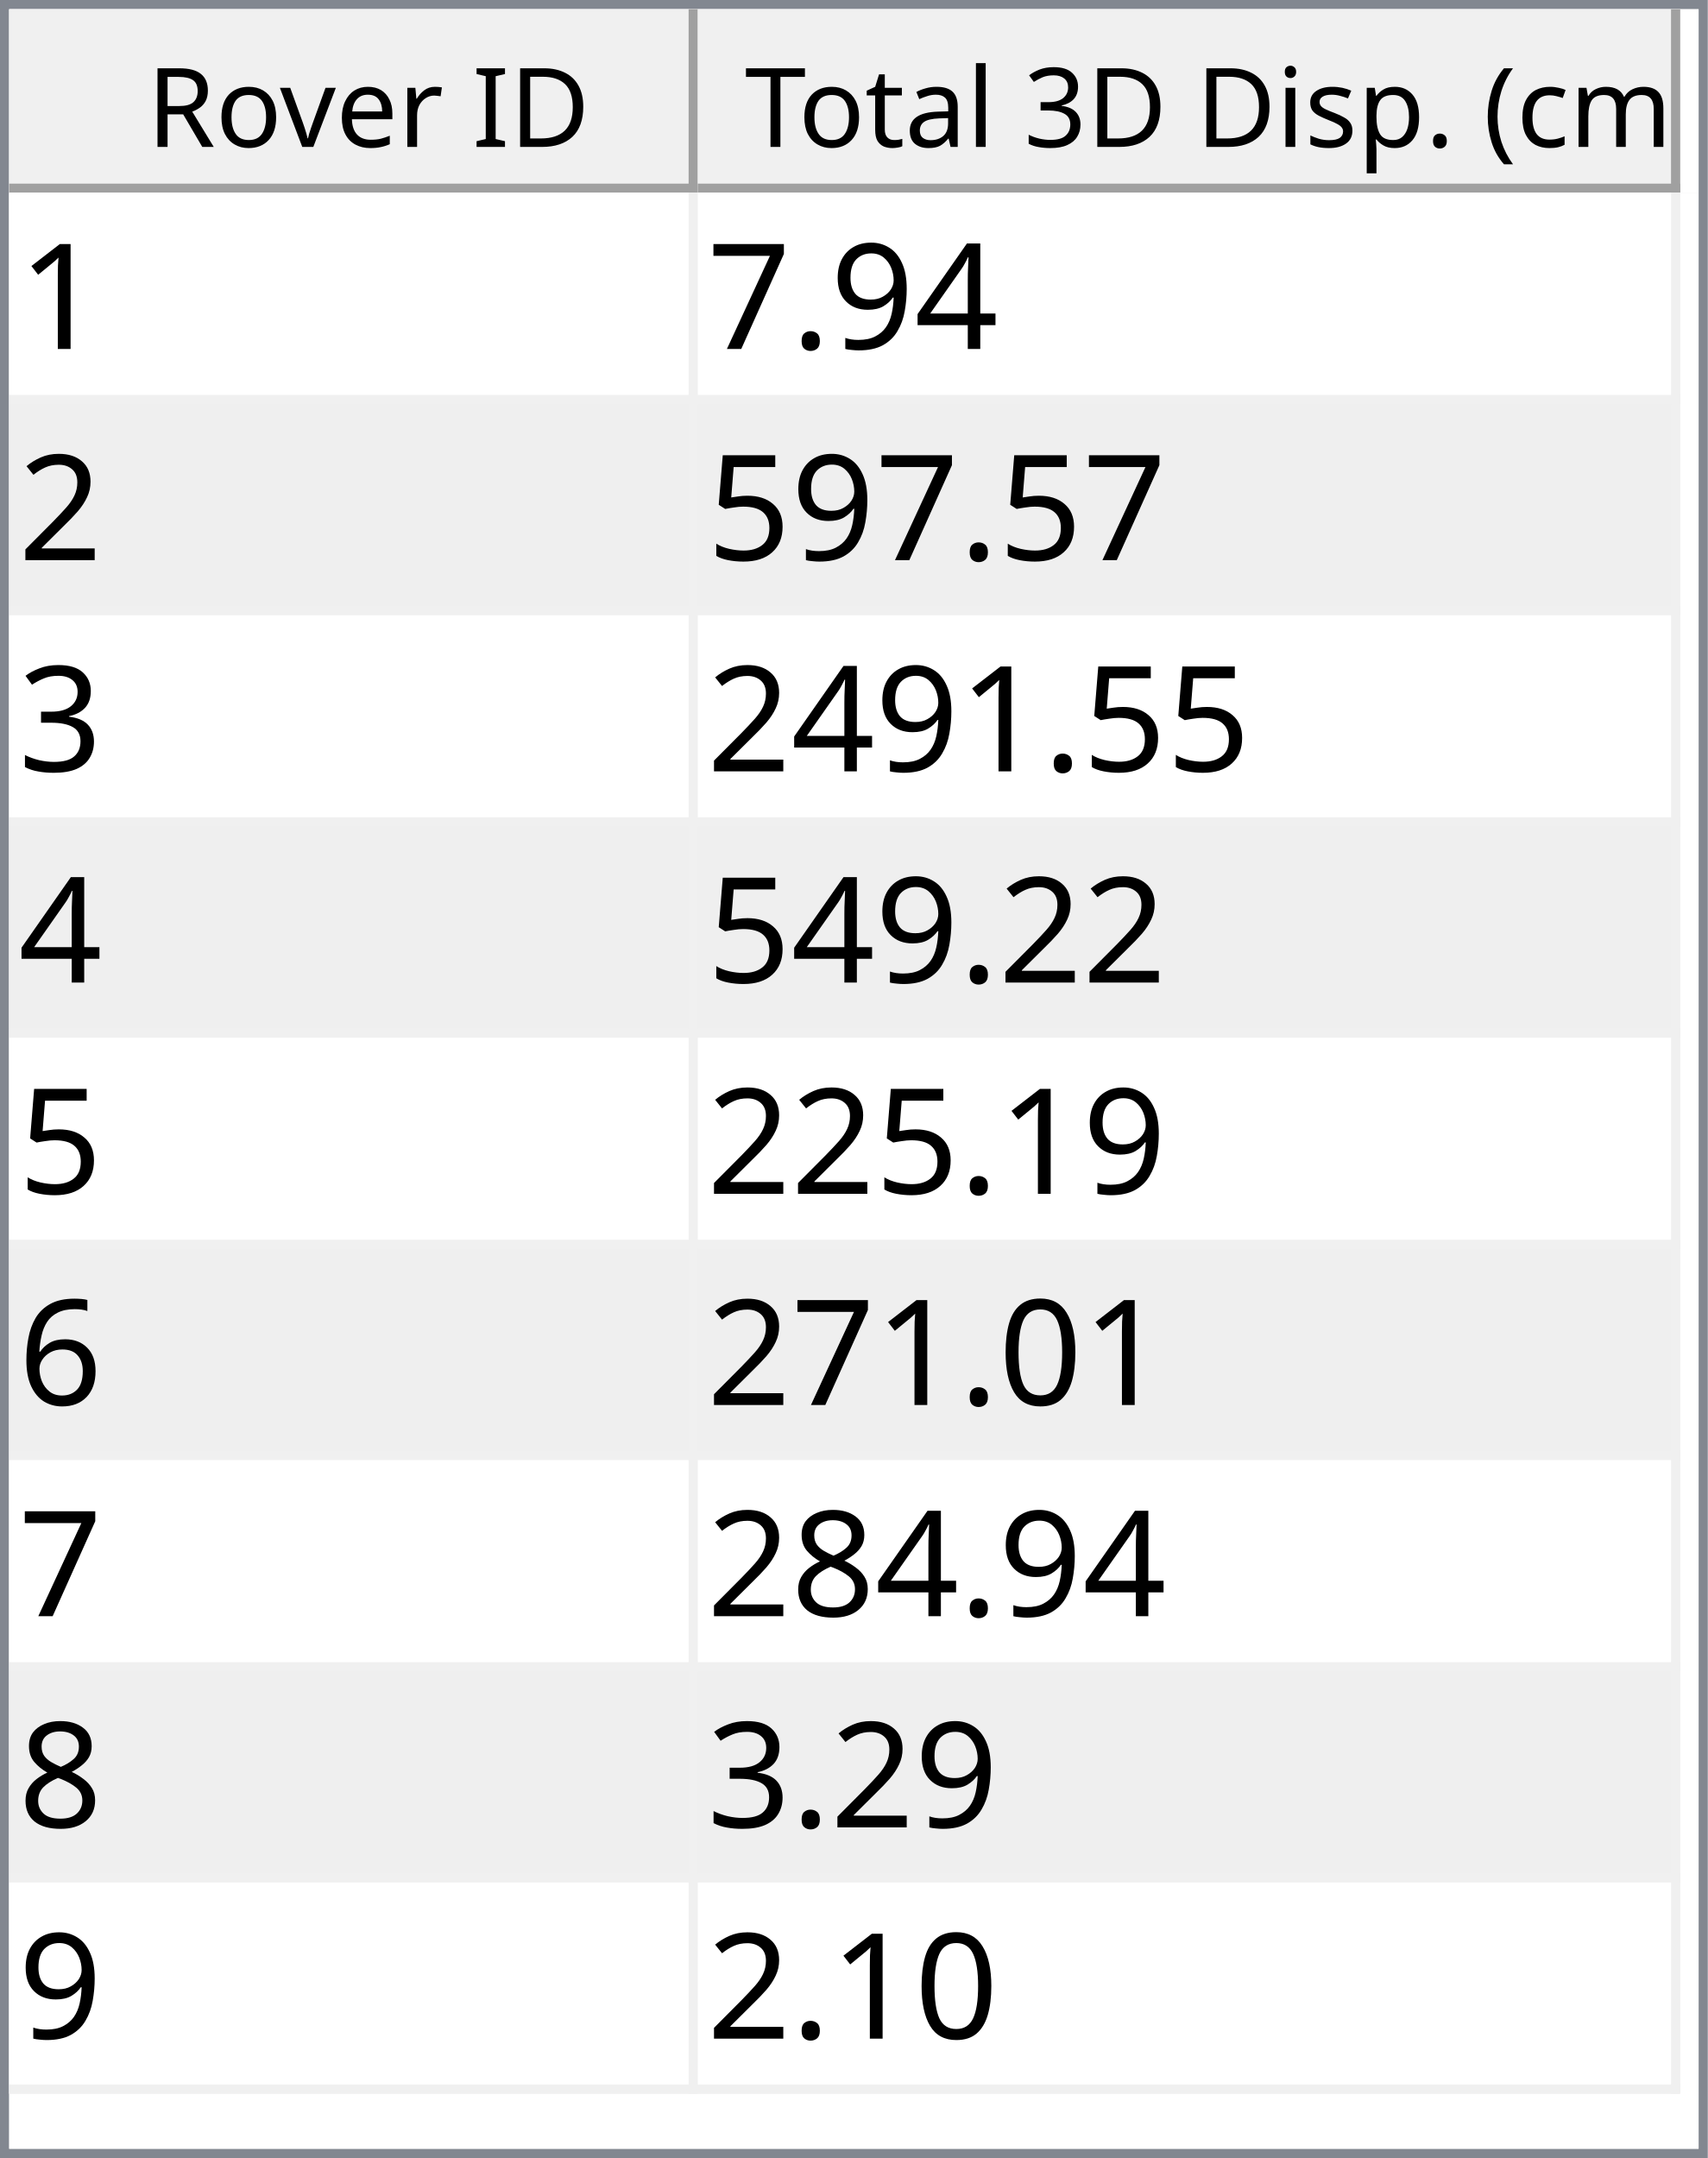
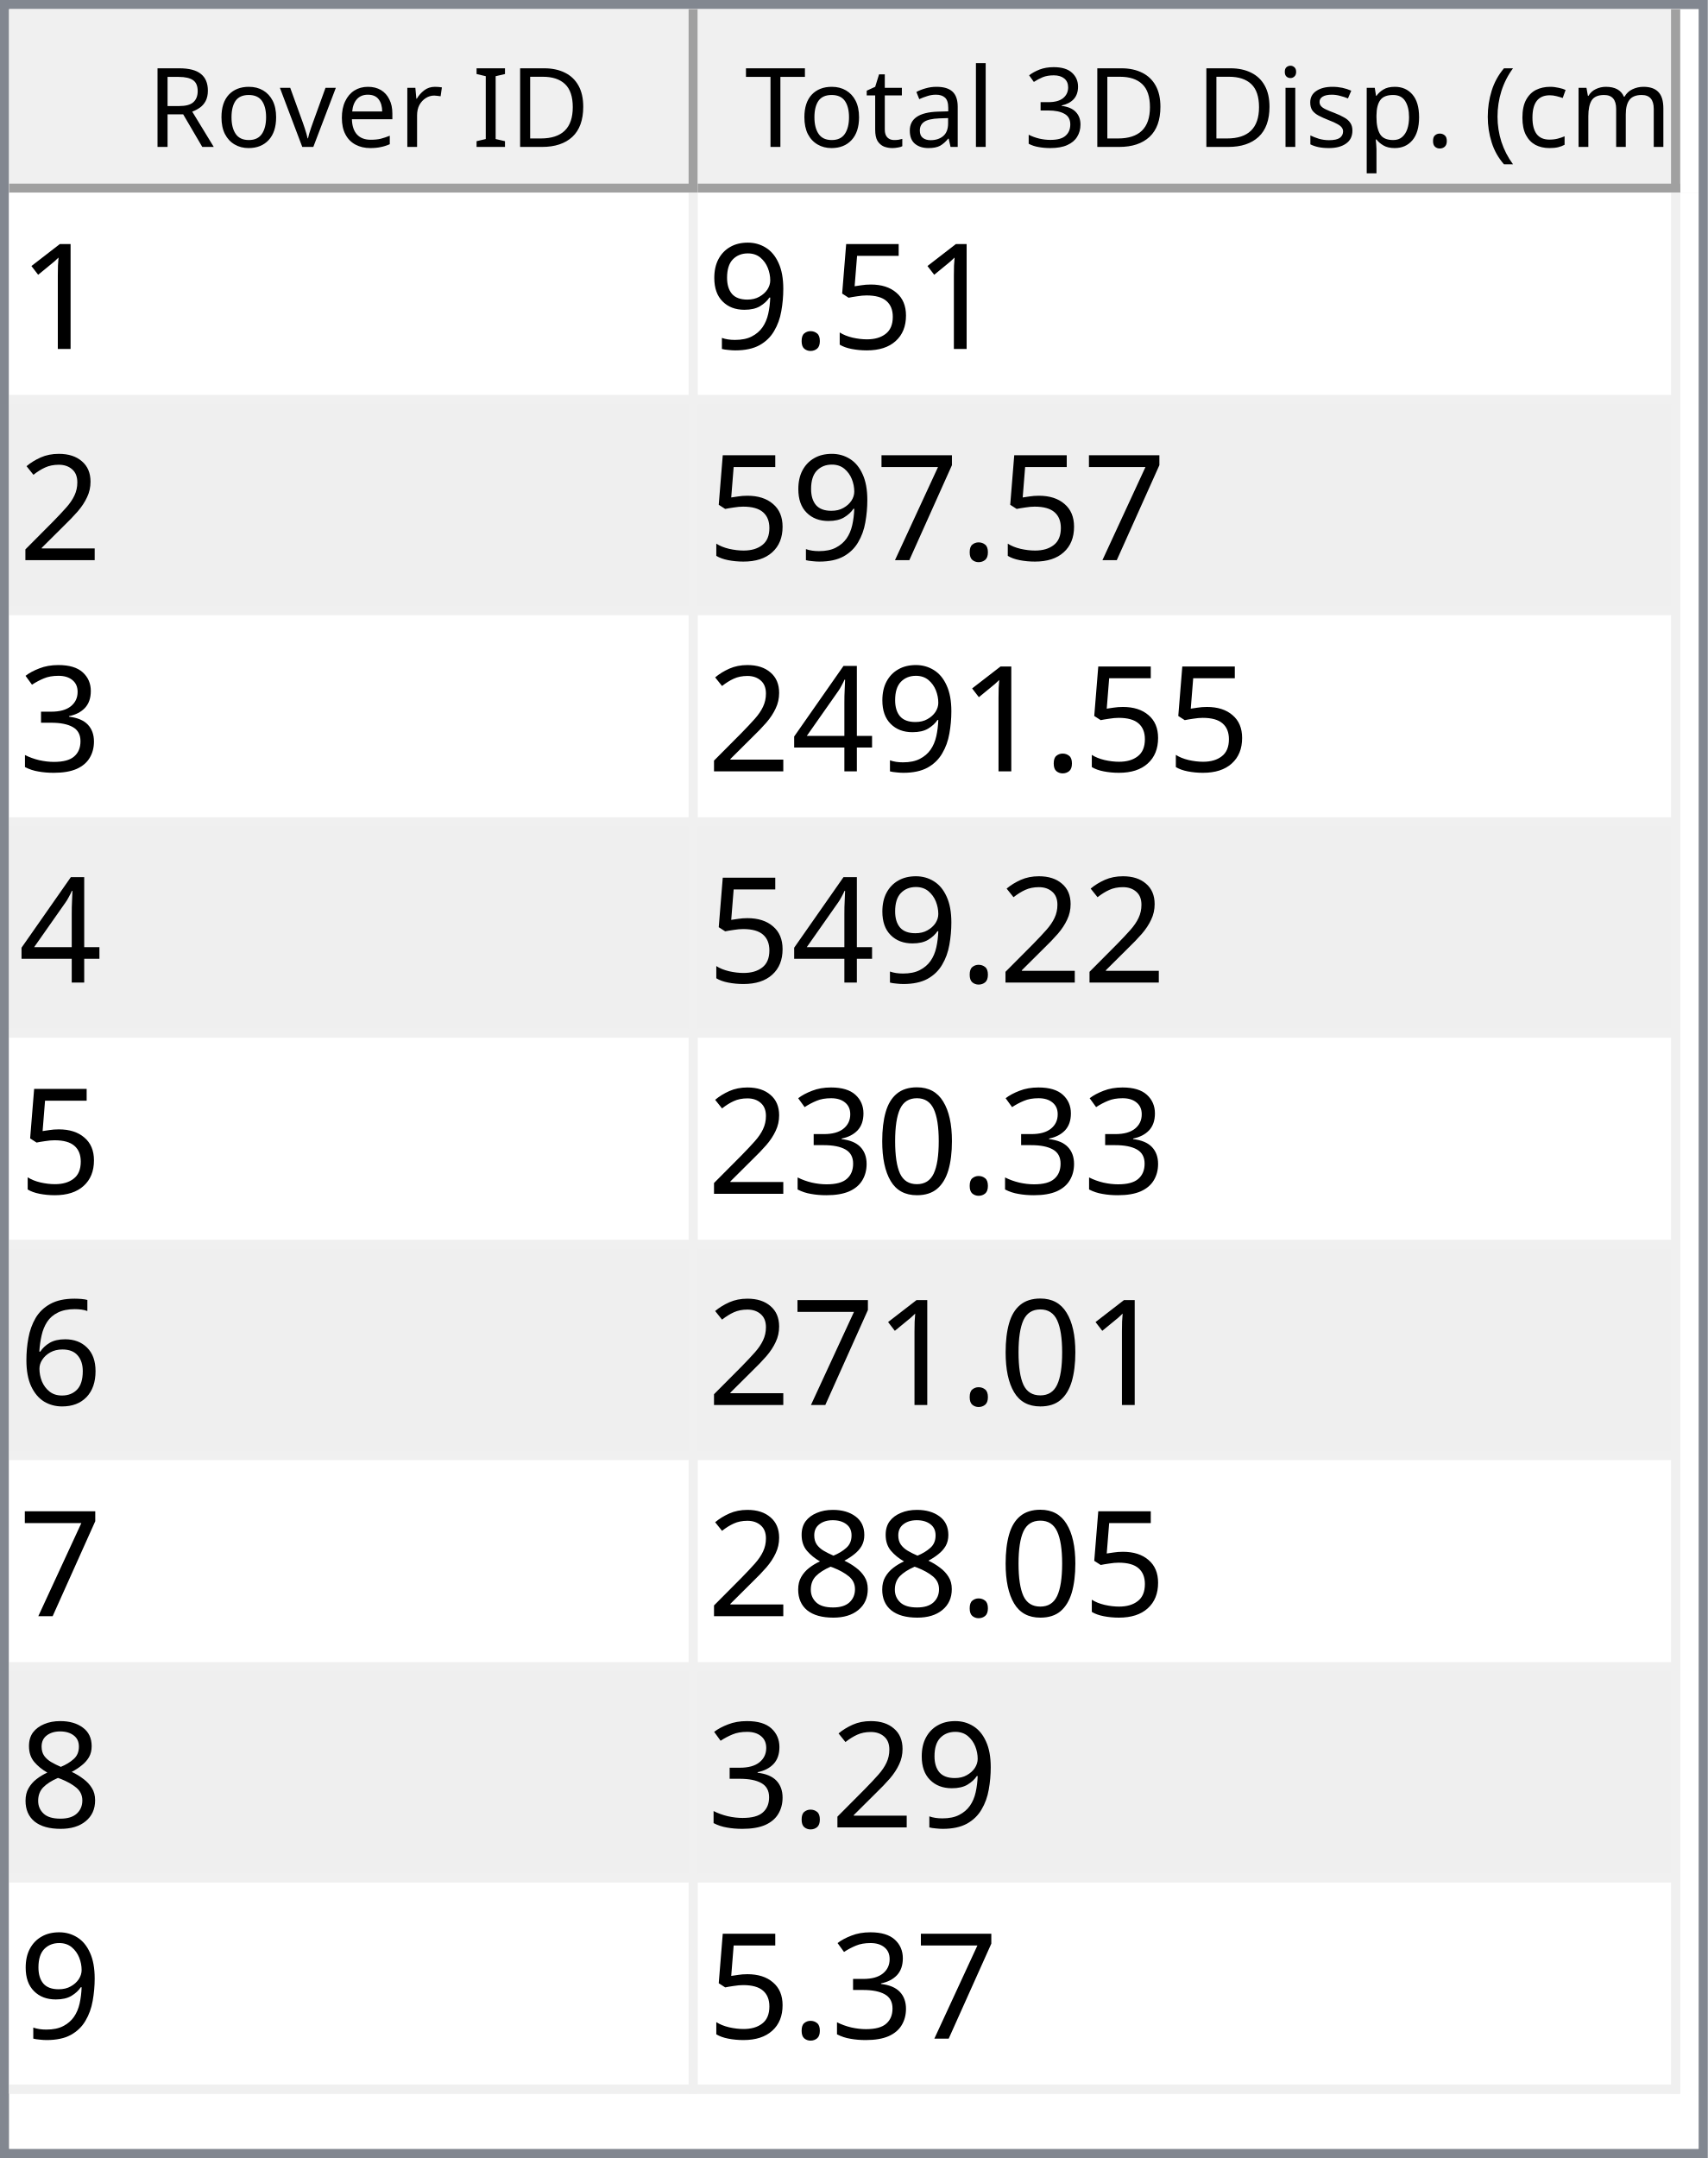
<svg xmlns="http://www.w3.org/2000/svg" style="fill-opacity:1; color-rendering:auto; color-interpolation:auto; text-rendering:auto; stroke:black; stroke-linecap:square; stroke-miterlimit:10; shape-rendering:auto; stroke-opacity:1; fill:black; stroke-dasharray:none; font-weight:normal; stroke-width:1; font-family:'Dialog'; font-style:normal; stroke-linejoin:miter; font-size:12px; stroke-dashoffset:0; image-rendering:auto;" width="186" height="235">
  <defs id="genericDefs" />
  <g>
    <defs id="defs1">
      <clipPath clipPathUnits="userSpaceOnUse" id="clipPath1">
        <path d="M0 0 L186 0 L186 235 L0 235 L0 0 Z" />
      </clipPath>
      <clipPath clipPathUnits="userSpaceOnUse" id="clipPath2">
        <path d="M0 0 L0 235 L186 235 L186 0 Z" />
      </clipPath>
      <clipPath clipPathUnits="userSpaceOnUse" id="clipPath3">
        <path d="M0 0 L0 20 L184 20 L184 0 Z" />
      </clipPath>
      <clipPath clipPathUnits="userSpaceOnUse" id="clipPath4">
        <path d="M0 0 L0 20 L75 20 L75 0 Z" />
      </clipPath>
      <clipPath clipPathUnits="userSpaceOnUse" id="clipPath5">
        <path d="M1 1 L1 19 L74 19 L74 1 Z" />
      </clipPath>
      <clipPath clipPathUnits="userSpaceOnUse" id="clipPath6">
        <path d="M0 0 L0 18 L73 18 L73 0 Z" />
      </clipPath>
      <clipPath clipPathUnits="userSpaceOnUse" id="clipPath7">
        <path d="M-0.5 -0.5 L-0.5 19.5 L74.5 19.5 L74.5 -0.5 Z" />
      </clipPath>
      <clipPath clipPathUnits="userSpaceOnUse" id="clipPath8">
        <path d="M0 0 L0 20 L107 20 L107 0 Z" />
      </clipPath>
      <clipPath clipPathUnits="userSpaceOnUse" id="clipPath9">
        <path d="M1 1 L1 19 L106 19 L106 1 Z" />
      </clipPath>
      <clipPath clipPathUnits="userSpaceOnUse" id="clipPath10">
        <path d="M0 0 L0 18 L105 18 L105 0 Z" />
      </clipPath>
      <clipPath clipPathUnits="userSpaceOnUse" id="clipPath11">
        <path d="M-0.5 -0.5 L-0.5 19.5 L106.5 19.5 L106.5 -0.5 Z" />
      </clipPath>
      <clipPath clipPathUnits="userSpaceOnUse" id="clipPath12">
        <path d="M0 0 L0 213 L184 213 L184 0 Z" />
      </clipPath>
      <clipPath clipPathUnits="userSpaceOnUse" id="clipPath13">
        <path d="M0 0 L0 207 L182 207 L182 0 Z" />
      </clipPath>
      <clipPath clipPathUnits="userSpaceOnUse" id="clipPath14">
        <path d="M-0.5 -0.5 L-0.5 206.5 L181.5 206.5 L181.5 -0.5 Z" />
      </clipPath>
      <clipPath clipPathUnits="userSpaceOnUse" id="clipPath15">
        <path d="M0 0 L0 22 L74 22 L74 0 Z" />
      </clipPath>
      <clipPath clipPathUnits="userSpaceOnUse" id="clipPath16">
        <path d="M0 0 L0 22 L106 22 L106 0 Z" />
      </clipPath>
      <font horiz-adv-x="64.551" id="font1">
        <font-face ascent="107.91" descent="25.098" units-per-em="100" style="font-style:normal; font-family:Segoe UI; font-weight:normal;" />
        <missing-glyph horiz-adv-x="64.551" d="M8.109 0 L8.109 68.266 L56.453 68.266 L56.453 0 L8.109 0 ZM15.328 7.234 L49.219 7.234 L49.219 61.031 L15.328 61.031 L15.328 7.234 Z" />
        <glyph unicode="D" horiz-adv-x="70.117" d="M9.188 0 L9.188 70.016 L28.516 70.016 Q65.531 70.016 65.531 35.891 Q65.531 19.672 55.25 9.836 Q44.969 0 27.734 0 L9.188 0 ZM17.391 62.594 L17.391 7.422 L27.828 7.422 Q41.609 7.422 49.273 14.797 Q56.938 22.172 56.938 35.688 Q56.938 62.594 28.328 62.594 L17.391 62.594 Z" />
        <glyph unicode="I" horiz-adv-x="26.611" d="M17.391 0 L9.188 0 L9.188 70.016 L17.391 70.016 L17.391 0 Z" />
        <glyph unicode=" " horiz-adv-x="27.393" d="" />
        <glyph unicode="r" horiz-adv-x="34.766" d="M34.188 41.891 Q32.078 43.5 28.125 43.5 Q23 43.5 19.555 38.672 Q16.109 33.844 16.109 25.484 L16.109 0 L8.109 0 L8.109 50 L16.109 50 L16.109 39.703 L16.312 39.703 Q18.016 44.969 21.531 47.922 Q25.047 50.875 29.391 50.875 Q32.516 50.875 34.188 50.203 L34.188 41.891 Z" />
        <glyph unicode="e" horiz-adv-x="52.295" d="M48.297 23 L12.984 23 Q13.188 14.656 17.484 10.109 Q21.781 5.562 29.297 5.562 Q37.75 5.562 44.828 11.141 L44.828 3.609 Q38.234 -1.172 27.391 -1.172 Q16.797 -1.172 10.742 5.641 Q4.688 12.453 4.688 24.812 Q4.688 36.469 11.305 43.82 Q17.922 51.172 27.734 51.172 Q37.547 51.172 42.922 44.828 Q48.297 38.484 48.297 27.203 L48.297 23 ZM40.094 29.781 Q40.047 36.719 36.75 40.578 Q33.453 44.438 27.594 44.438 Q21.922 44.438 17.969 40.383 Q14.016 36.328 13.094 29.781 L40.094 29.781 Z" />
        <glyph unicode="v" horiz-adv-x="47.9" d="M47.406 50 L27.484 0 L19.625 0 L0.688 50 L9.469 50 L22.172 13.672 Q23.578 9.672 23.922 6.688 L24.125 6.688 Q24.609 10.453 25.688 13.484 L38.969 50 L47.406 50 Z" />
        <glyph unicode="o" horiz-adv-x="58.594" d="M29 -1.172 Q17.922 -1.172 11.305 5.836 Q4.688 12.844 4.688 24.422 Q4.688 37.016 11.57 44.094 Q18.453 51.172 30.172 51.172 Q41.359 51.172 47.633 44.289 Q53.906 37.406 53.906 25.203 Q53.906 13.234 47.141 6.031 Q40.375 -1.172 29 -1.172 ZM29.594 44.438 Q21.875 44.438 17.383 39.188 Q12.891 33.938 12.891 24.703 Q12.891 15.828 17.43 10.695 Q21.969 5.562 29.594 5.562 Q37.359 5.562 41.531 10.594 Q45.703 15.625 45.703 24.906 Q45.703 34.281 41.531 39.359 Q37.359 44.438 29.594 44.438 Z" />
        <glyph unicode="R" horiz-adv-x="59.814" d="M59.375 0 L49.609 0 L37.891 19.625 Q36.281 22.359 34.766 24.289 Q33.25 26.219 31.664 27.438 Q30.078 28.656 28.25 29.219 Q26.422 29.781 24.125 29.781 L17.391 29.781 L17.391 0 L9.188 0 L9.188 70.016 L30.078 70.016 Q34.672 70.016 38.555 68.867 Q42.438 67.719 45.289 65.375 Q48.141 63.031 49.758 59.547 Q51.375 56.062 51.375 51.375 Q51.375 47.703 50.273 44.656 Q49.172 41.609 47.148 39.211 Q45.125 36.812 42.266 35.133 Q39.406 33.453 35.844 32.516 L35.844 32.328 Q37.594 31.547 38.891 30.547 Q40.188 29.547 41.359 28.18 Q42.531 26.812 43.68 25.078 Q44.828 23.344 46.234 21.047 L59.375 0 ZM17.391 62.594 L17.391 37.203 L28.516 37.203 Q31.594 37.203 34.203 38.133 Q36.812 39.062 38.719 40.797 Q40.625 42.531 41.703 45.047 Q42.781 47.562 42.781 50.688 Q42.781 56.297 39.141 59.445 Q35.5 62.594 28.609 62.594 L17.391 62.594 Z" />
        <glyph unicode=")" horiz-adv-x="30.176" d="M8.297 -15.922 L1.172 -15.922 Q16.406 2.344 16.406 26.812 Q16.406 51.469 1.078 70.016 L8.297 70.016 Q23.531 52.156 23.531 26.703 Q23.531 1.375 8.297 -15.922 Z" />
        <glyph unicode="m" horiz-adv-x="86.133" d="M79.109 0 L71.094 0 L71.094 28.719 Q71.094 37.016 68.531 40.727 Q65.969 44.438 59.906 44.438 Q54.781 44.438 51.195 39.75 Q47.609 35.062 47.609 28.516 L47.609 0 L39.594 0 L39.594 29.688 Q39.594 44.438 28.219 44.438 Q22.953 44.438 19.531 40.016 Q16.109 35.594 16.109 28.516 L16.109 0 L8.109 0 L8.109 50 L16.109 50 L16.109 42.094 L16.312 42.094 Q21.625 51.172 31.844 51.172 Q36.969 51.172 40.773 48.312 Q44.578 45.453 46 40.828 Q51.562 51.172 62.594 51.172 Q79.109 51.172 79.109 30.812 L79.109 0 Z" />
        <glyph unicode="c" horiz-adv-x="46.191" d="M42.188 2.297 Q36.422 -1.172 28.516 -1.172 Q17.828 -1.172 11.258 5.789 Q4.688 12.75 4.688 23.828 Q4.688 36.188 11.766 43.68 Q18.844 51.172 30.672 51.172 Q37.25 51.172 42.281 48.734 L42.281 40.531 Q36.719 44.438 30.375 44.438 Q22.703 44.438 17.797 38.945 Q12.891 33.453 12.891 24.516 Q12.891 15.719 17.508 10.641 Q22.125 5.562 29.891 5.562 Q36.422 5.562 42.188 9.906 L42.188 2.297 Z" />
        <glyph unicode="(" horiz-adv-x="30.176" d="M29.109 -15.922 L21.969 -15.922 Q6.844 1.375 6.844 26.703 Q6.844 52.156 21.969 70.016 L29.203 70.016 Q13.875 51.469 13.875 26.812 Q13.875 2.344 29.109 -15.922 Z" />
        <glyph unicode="." horiz-adv-x="21.68" d="M10.891 -1.078 Q8.641 -1.078 7.055 0.539 Q5.469 2.156 5.469 4.391 Q5.469 6.641 7.055 8.273 Q8.641 9.906 10.891 9.906 Q13.188 9.906 14.797 8.273 Q16.406 6.641 16.406 4.391 Q16.406 2.156 14.797 0.539 Q13.188 -1.078 10.891 -1.078 Z" />
        <glyph unicode="p" horiz-adv-x="58.789" d="M16.312 7.234 L16.109 7.234 L16.109 -23 L8.109 -23 L8.109 50 L16.109 50 L16.109 41.219 L16.312 41.219 Q22.219 51.172 33.594 51.172 Q43.266 51.172 48.688 44.461 Q54.109 37.75 54.109 26.469 Q54.109 13.922 48 6.375 Q41.891 -1.172 31.297 -1.172 Q21.578 -1.172 16.312 7.234 ZM16.109 27.391 L16.109 20.406 Q16.109 14.203 20.141 9.883 Q24.172 5.562 30.375 5.562 Q37.641 5.562 41.773 11.133 Q45.906 16.703 45.906 26.609 Q45.906 34.969 42.047 39.703 Q38.188 44.438 31.594 44.438 Q24.609 44.438 20.359 39.578 Q16.109 34.719 16.109 27.391 Z" />
        <glyph unicode="s" horiz-adv-x="42.432" d="M5.078 1.812 L5.078 10.406 Q11.625 5.562 19.484 5.562 Q30.031 5.562 30.031 12.594 Q30.031 14.594 29.125 15.992 Q28.219 17.391 26.68 18.461 Q25.141 19.531 23.07 20.383 Q21 21.234 18.609 22.172 Q15.281 23.484 12.766 24.828 Q10.25 26.172 8.57 27.859 Q6.891 29.547 6.031 31.695 Q5.172 33.844 5.172 36.719 Q5.172 40.234 6.789 42.945 Q8.406 45.656 11.086 47.484 Q13.766 49.312 17.211 50.242 Q20.656 51.172 24.312 51.172 Q30.812 51.172 35.938 48.922 L35.938 40.828 Q30.422 44.438 23.25 44.438 Q21 44.438 19.195 43.922 Q17.391 43.406 16.094 42.477 Q14.797 41.547 14.086 40.258 Q13.375 38.969 13.375 37.406 Q13.375 35.453 14.086 34.133 Q14.797 32.812 16.164 31.789 Q17.531 30.766 19.484 29.938 Q21.438 29.109 23.922 28.125 Q27.25 26.859 29.883 25.516 Q32.516 24.172 34.375 22.484 Q36.234 20.797 37.234 18.602 Q38.234 16.406 38.234 13.375 Q38.234 9.672 36.602 6.938 Q34.969 4.203 32.234 2.398 Q29.5 0.594 25.93 -0.289 Q22.359 -1.172 18.453 -1.172 Q10.75 -1.172 5.078 1.812 Z" />
        <glyph unicode="i" horiz-adv-x="24.219" d="M12.203 62.703 Q10.062 62.703 8.547 64.164 Q7.031 65.625 7.031 67.875 Q7.031 70.125 8.547 71.609 Q10.062 73.094 12.203 73.094 Q14.406 73.094 15.945 71.609 Q17.484 70.125 17.484 67.875 Q17.484 65.719 15.945 64.211 Q14.406 62.703 12.203 62.703 ZM16.109 0 L8.109 0 L8.109 50 L16.109 50 L16.109 0 Z" />
        <glyph unicode="3" horiz-adv-x="53.906" d="M46.531 19.828 Q46.531 15.094 44.75 11.211 Q42.969 7.328 39.719 4.57 Q36.469 1.812 31.93 0.297 Q27.391 -1.219 21.922 -1.219 Q11.922 -1.219 6 2.594 L6 11.188 Q13.094 5.609 22.219 5.609 Q25.875 5.609 28.828 6.539 Q31.781 7.469 33.906 9.227 Q36.031 10.984 37.18 13.477 Q38.328 15.969 38.328 19.094 Q38.328 32.812 18.797 32.812 L12.984 32.812 L12.984 39.594 L18.5 39.594 Q35.797 39.594 35.797 52.484 Q35.797 64.406 22.609 64.406 Q15.188 64.406 8.688 59.422 L8.688 67.188 Q15.375 71.188 24.609 71.188 Q29 71.188 32.57 69.969 Q36.141 68.75 38.68 66.555 Q41.219 64.359 42.609 61.281 Q44 58.203 44 54.5 Q44 40.672 30.031 36.719 L30.031 36.531 Q33.594 36.141 36.625 34.797 Q39.656 33.453 41.852 31.305 Q44.047 29.156 45.289 26.25 Q46.531 23.344 46.531 19.828 Z" />
        <glyph unicode="l" horiz-adv-x="24.219" d="M16.109 0 L8.109 0 L8.109 74.031 L16.109 74.031 L16.109 0 Z" />
        <glyph unicode="a" horiz-adv-x="50.879" d="M43.891 0 L35.891 0 L35.891 7.812 L35.688 7.812 Q30.469 -1.172 20.312 -1.172 Q12.844 -1.172 8.617 2.781 Q4.391 6.734 4.391 13.281 Q4.391 27.297 20.906 29.594 L35.891 31.688 Q35.891 44.438 25.594 44.438 Q16.547 44.438 9.281 38.281 L9.281 46.484 Q16.656 51.172 26.266 51.172 Q43.891 51.172 43.891 32.516 L43.891 0 ZM35.891 25.297 L23.828 23.641 Q18.266 22.859 15.43 20.875 Q12.594 18.891 12.594 13.875 Q12.594 10.203 15.211 7.883 Q17.828 5.562 22.172 5.562 Q28.125 5.562 32.008 9.742 Q35.891 13.922 35.891 20.312 L35.891 25.297 Z" />
        <glyph unicode="t" horiz-adv-x="33.887" d="M31.297 0.484 Q28.469 -1.078 23.828 -1.078 Q10.688 -1.078 10.688 13.578 L10.688 43.172 L2.094 43.172 L2.094 50 L10.688 50 L10.688 62.203 L18.703 64.797 L18.703 50 L31.297 50 L31.297 43.172 L18.703 43.172 L18.703 14.984 Q18.703 9.969 20.414 7.82 Q22.125 5.672 26.078 5.672 Q29.109 5.672 31.297 7.328 L31.297 0.484 Z" />
        <glyph unicode="T" horiz-adv-x="52.393" d="M50.594 62.594 L30.375 62.594 L30.375 0 L22.172 0 L22.172 62.594 L2 62.594 L2 70.016 L50.594 70.016 L50.594 62.594 Z" />
      </font>
      <font horiz-adv-x="75.0" id="font2">
        <font-face ascent="100.537" descent="21.973" units-per-em="100" style="font-style:normal; font-family:sans-serif; font-weight:normal;" />
        <missing-glyph horiz-adv-x="75.0" d="M12.5 0 L12.5 62.5 L62.5 62.5 L62.5 0 L12.5 0 ZM14.062 1.562 L60.938 1.562 L60.938 60.938 L14.062 60.938 L14.062 1.562 Z" />
        <glyph unicode="1" horiz-adv-x="55.615" d="M37.25 0 L28.469 0 L28.469 56 Q25.297 52.984 20.141 49.953 Q14.984 46.922 10.891 45.406 L10.891 53.906 Q18.266 57.375 23.781 62.305 Q29.297 67.234 31.594 71.875 L37.25 71.875 L37.25 0 Z" />
+         <glyph unicode="5" horiz-adv-x="55.615" d="M4.156 18.75 L13.375 19.531 Q14.406 12.797 18.141 9.398 Q21.875 6 27.156 6 Q33.5 6 37.891 10.789 Q42.281 15.578 42.281 23.484 Q42.281 31 38.062 35.352 Q33.844 39.703 27 39.703 Q22.75 39.703 19.336 37.773 Q15.922 35.844 13.969 32.766 L5.719 33.844 L12.641 70.609 L48.25 70.609 L48.25 62.203 L19.672 62.203 L15.828 42.969 Q22.266 47.469 29.344 47.469 Q38.719 47.469 45.164 40.969 Q51.609 34.469 51.609 24.266 Q51.609 14.547 45.953 7.469 Q39.062 -1.219 27.156 -1.219 Q17.391 -1.219 11.211 4.25 Q5.031 9.719 4.156 18.75 Z" />
+         <glyph unicode="." horiz-adv-x="27.783" d="M9.078 0 L9.078 10.016 L19.094 10.016 L19.094 0 L9.078 0 Z" />
+         <glyph unicode="9" horiz-adv-x="55.615" d="M5.469 16.547 L13.922 17.328 Q14.984 11.375 18.016 8.688 Q21.047 6 25.781 6 Q29.828 6 32.883 7.859 Q35.938 9.719 37.891 12.82 Q39.844 15.922 41.164 21.195 Q42.484 26.469 42.484 31.938 Q42.484 32.516 42.438 33.688 Q39.797 29.5 35.234 26.883 Q30.672 24.266 25.344 24.266 Q16.453 24.266 10.305 30.711 Q4.156 37.156 4.156 47.703 Q4.156 58.594 10.578 65.234 Q17 71.875 26.656 71.875 Q33.641 71.875 39.43 68.117 Q45.219 64.359 48.219 57.398 Q51.219 50.438 51.219 37.25 Q51.219 23.531 48.242 15.406 Q45.266 7.281 39.383 3.031 Q33.5 -1.219 25.594 -1.219 Q17.188 -1.219 11.867 3.445 Q6.547 8.109 5.469 16.547 ZM41.453 48.141 Q41.453 55.719 37.43 60.156 Q33.406 64.594 27.734 64.594 Q21.875 64.594 17.531 59.812 Q13.188 55.031 13.188 47.406 Q13.188 40.578 17.312 36.305 Q21.438 32.031 27.484 32.031 Q33.594 32.031 37.523 36.305 Q41.453 40.578 41.453 48.141 Z" />
+         <glyph unicode="2" horiz-adv-x="55.615" d="M50.344 8.453 L50.344 0 L3.031 0 Q2.938 3.172 4.047 6.109 Q5.859 10.938 9.836 15.625 Q13.812 20.312 21.344 26.469 Q33.016 36.031 37.117 41.625 Q41.219 47.219 41.219 52.203 Q41.219 57.422 37.477 61.008 Q33.734 64.594 27.734 64.594 Q21.391 64.594 17.578 60.789 Q13.766 56.984 13.719 50.25 L4.688 51.172 Q5.609 61.281 11.664 66.578 Q17.719 71.875 27.938 71.875 Q38.234 71.875 44.242 66.164 Q50.25 60.453 50.25 52 Q50.25 47.703 48.492 43.555 Q46.734 39.406 42.656 34.812 Q38.578 30.219 29.109 22.219 Q21.188 15.578 18.945 13.211 Q16.703 10.844 15.234 8.453 L50.344 8.453 Z" />
+         <glyph unicode="7" horiz-adv-x="55.615" d="M4.734 62.203 L4.734 70.656 L51.078 70.656 L51.078 63.812 Q44.234 56.547 37.523 44.484 Q30.812 32.422 27.156 19.672 Q24.516 10.688 23.781 0 L14.75 0 Q14.891 8.453 18.062 20.414 Q21.234 32.375 27.172 43.484 Q33.109 54.594 39.797 62.203 L4.734 62.203 Z" />
+         <glyph unicode="3" horiz-adv-x="55.615" d="M4.203 18.891 L12.984 20.062 Q14.5 12.594 18.141 9.297 Q21.781 6 27 6 Q33.203 6 37.477 10.297 Q41.75 14.594 41.75 20.953 Q41.75 27 37.797 30.93 Q33.844 34.859 27.734 34.859 Q25.25 34.859 21.531 33.891 L22.516 41.609 Q23.391 41.5 23.922 41.5 Q29.547 41.5 34.039 44.43 Q38.531 47.359 38.531 53.469 Q38.531 58.297 35.258 61.477 Q31.984 64.656 26.812 64.656 Q21.688 64.656 18.266 61.43 Q14.844 58.203 13.875 51.766 L5.078 53.328 Q6.688 62.156 12.398 67.016 Q18.109 71.875 26.609 71.875 Q32.469 71.875 37.398 69.359 Q42.328 66.844 44.945 62.5 Q47.562 58.156 47.562 53.266 Q47.562 48.641 45.07 44.828 Q42.578 41.016 37.703 38.766 Q44.047 37.312 47.562 32.695 Q51.078 28.078 51.078 21.141 Q51.078 11.766 44.242 5.25 Q37.406 -1.266 26.953 -1.266 Q17.531 -1.266 11.305 4.352 Q5.078 9.969 4.203 18.891 Z" />
        <glyph unicode="4" horiz-adv-x="55.615" d="M32.328 0 L32.328 17.141 L1.266 17.141 L1.266 25.203 L33.938 71.578 L41.109 71.578 L41.109 25.203 L50.781 25.203 L50.781 17.141 L41.109 17.141 L41.109 0 L32.328 0 ZM32.328 25.203 L32.328 57.469 L9.906 25.203 L32.328 25.203 Z" />
-         <glyph unicode="9" horiz-adv-x="55.615" d="M5.469 16.547 L13.922 17.328 Q14.984 11.375 18.016 8.688 Q21.047 6 25.781 6 Q29.828 6 32.883 7.859 Q35.938 9.719 37.891 12.82 Q39.844 15.922 41.164 21.195 Q42.484 26.469 42.484 31.938 Q42.484 32.516 42.438 33.688 Q39.797 29.5 35.234 26.883 Q30.672 24.266 25.344 24.266 Q16.453 24.266 10.305 30.711 Q4.156 37.156 4.156 47.703 Q4.156 58.594 10.578 65.234 Q17 71.875 26.656 71.875 Q33.641 71.875 39.43 68.117 Q45.219 64.359 48.219 57.398 Q51.219 50.438 51.219 37.25 Q51.219 23.531 48.242 15.406 Q45.266 7.281 39.383 3.031 Q33.5 -1.219 25.594 -1.219 Q17.188 -1.219 11.867 3.445 Q6.547 8.109 5.469 16.547 ZM41.453 48.141 Q41.453 55.719 37.43 60.156 Q33.406 64.594 27.734 64.594 Q21.875 64.594 17.531 59.812 Q13.188 55.031 13.188 47.406 Q13.188 40.578 17.312 36.305 Q21.438 32.031 27.484 32.031 Q33.594 32.031 37.523 36.305 Q41.453 40.578 41.453 48.141 Z" />
-         <glyph unicode="." horiz-adv-x="27.783" d="M9.078 0 L9.078 10.016 L19.094 10.016 L19.094 0 L9.078 0 Z" />
-         <glyph unicode="7" horiz-adv-x="55.615" d="M4.734 62.203 L4.734 70.656 L51.078 70.656 L51.078 63.812 Q44.234 56.547 37.523 44.484 Q30.812 32.422 27.156 19.672 Q24.516 10.688 23.781 0 L14.75 0 Q14.891 8.453 18.062 20.414 Q21.234 32.375 27.172 43.484 Q33.109 54.594 39.797 62.203 L4.734 62.203 Z" />
-         <glyph unicode="2" horiz-adv-x="55.615" d="M50.344 8.453 L50.344 0 L3.031 0 Q2.938 3.172 4.047 6.109 Q5.859 10.938 9.836 15.625 Q13.812 20.312 21.344 26.469 Q33.016 36.031 37.117 41.625 Q41.219 47.219 41.219 52.203 Q41.219 57.422 37.477 61.008 Q33.734 64.594 27.734 64.594 Q21.391 64.594 17.578 60.789 Q13.766 56.984 13.719 50.25 L4.688 51.172 Q5.609 61.281 11.664 66.578 Q17.719 71.875 27.938 71.875 Q38.234 71.875 44.242 66.164 Q50.25 60.453 50.25 52 Q50.25 47.703 48.492 43.555 Q46.734 39.406 42.656 34.812 Q38.578 30.219 29.109 22.219 Q21.188 15.578 18.945 13.211 Q16.703 10.844 15.234 8.453 L50.344 8.453 Z" />
-         <glyph unicode="5" horiz-adv-x="55.615" d="M4.156 18.75 L13.375 19.531 Q14.406 12.797 18.141 9.398 Q21.875 6 27.156 6 Q33.5 6 37.891 10.789 Q42.281 15.578 42.281 23.484 Q42.281 31 38.062 35.352 Q33.844 39.703 27 39.703 Q22.75 39.703 19.336 37.773 Q15.922 35.844 13.969 32.766 L5.719 33.844 L12.641 70.609 L48.25 70.609 L48.25 62.203 L19.672 62.203 L15.828 42.969 Q22.266 47.469 29.344 47.469 Q38.719 47.469 45.164 40.969 Q51.609 34.469 51.609 24.266 Q51.609 14.547 45.953 7.469 Q39.062 -1.219 27.156 -1.219 Q17.391 -1.219 11.211 4.25 Q5.031 9.719 4.156 18.75 Z" />
-         <glyph unicode="3" horiz-adv-x="55.615" d="M4.203 18.891 L12.984 20.062 Q14.5 12.594 18.141 9.297 Q21.781 6 27 6 Q33.203 6 37.477 10.297 Q41.75 14.594 41.75 20.953 Q41.75 27 37.797 30.93 Q33.844 34.859 27.734 34.859 Q25.25 34.859 21.531 33.891 L22.516 41.609 Q23.391 41.5 23.922 41.5 Q29.547 41.5 34.039 44.43 Q38.531 47.359 38.531 53.469 Q38.531 58.297 35.258 61.477 Q31.984 64.656 26.812 64.656 Q21.688 64.656 18.266 61.43 Q14.844 58.203 13.875 51.766 L5.078 53.328 Q6.688 62.156 12.398 67.016 Q18.109 71.875 26.609 71.875 Q32.469 71.875 37.398 69.359 Q42.328 66.844 44.945 62.5 Q47.562 58.156 47.562 53.266 Q47.562 48.641 45.07 44.828 Q42.578 41.016 37.703 38.766 Q44.047 37.312 47.562 32.695 Q51.078 28.078 51.078 21.141 Q51.078 11.766 44.242 5.25 Q37.406 -1.266 26.953 -1.266 Q17.531 -1.266 11.305 4.352 Q5.078 9.969 4.203 18.891 Z" />
+         <glyph unicode="0" horiz-adv-x="55.615" d="M4.156 35.297 Q4.156 48 6.766 55.742 Q9.375 63.484 14.523 67.68 Q19.672 71.875 27.484 71.875 Q33.25 71.875 37.594 69.555 Q41.938 67.234 44.773 62.867 Q47.609 58.5 49.219 52.227 Q50.828 45.953 50.828 35.297 Q50.828 22.703 48.242 14.969 Q45.656 7.234 40.508 3.008 Q35.359 -1.219 27.484 -1.219 Q17.141 -1.219 11.234 6.203 Q4.156 15.141 4.156 35.297 ZM13.188 35.297 Q13.188 17.672 17.312 11.836 Q21.438 6 27.484 6 Q33.547 6 37.672 11.859 Q41.797 17.719 41.797 35.297 Q41.797 52.984 37.672 58.789 Q33.547 64.594 27.391 64.594 Q21.344 64.594 17.719 59.469 Q13.188 52.938 13.188 35.297 Z" />
        <glyph unicode="6" horiz-adv-x="55.615" d="M49.75 54.047 L41.016 53.375 Q39.844 58.547 37.703 60.891 Q34.125 64.656 28.906 64.656 Q24.703 64.656 21.531 62.312 Q17.391 59.281 14.992 53.469 Q12.594 47.656 12.5 36.922 Q15.672 41.75 20.266 44.094 Q24.859 46.438 29.891 46.438 Q38.672 46.438 44.852 39.969 Q51.031 33.5 51.031 23.25 Q51.031 16.5 48.125 10.719 Q45.219 4.938 40.141 1.859 Q35.062 -1.219 28.609 -1.219 Q17.625 -1.219 10.695 6.859 Q3.766 14.938 3.766 33.5 Q3.766 54.25 11.422 63.672 Q18.109 71.875 29.438 71.875 Q37.891 71.875 43.289 67.141 Q48.688 62.406 49.75 54.047 ZM13.875 23.188 Q13.875 18.656 15.797 14.508 Q17.719 10.359 21.188 8.18 Q24.656 6 28.469 6 Q34.031 6 38.039 10.492 Q42.047 14.984 42.047 22.703 Q42.047 30.125 38.086 34.398 Q34.125 38.672 28.125 38.672 Q22.172 38.672 18.023 34.398 Q13.875 30.125 13.875 23.188 Z" />
-         <glyph unicode="0" horiz-adv-x="55.615" d="M4.156 35.297 Q4.156 48 6.766 55.742 Q9.375 63.484 14.523 67.68 Q19.672 71.875 27.484 71.875 Q33.25 71.875 37.594 69.555 Q41.938 67.234 44.773 62.867 Q47.609 58.5 49.219 52.227 Q50.828 45.953 50.828 35.297 Q50.828 22.703 48.242 14.969 Q45.656 7.234 40.508 3.008 Q35.359 -1.219 27.484 -1.219 Q17.141 -1.219 11.234 6.203 Q4.156 15.141 4.156 35.297 ZM13.188 35.297 Q13.188 17.672 17.312 11.836 Q21.438 6 27.484 6 Q33.547 6 37.672 11.859 Q41.797 17.719 41.797 35.297 Q41.797 52.984 37.672 58.789 Q33.547 64.594 27.391 64.594 Q21.344 64.594 17.719 59.469 Q13.188 52.938 13.188 35.297 Z" />
        <glyph unicode="8" horiz-adv-x="55.615" d="M17.672 38.812 Q12.203 40.828 9.57 44.539 Q6.938 48.25 6.938 53.422 Q6.938 61.234 12.555 66.555 Q18.172 71.875 27.484 71.875 Q36.859 71.875 42.578 66.43 Q48.297 60.984 48.297 53.172 Q48.297 48.188 45.68 44.508 Q43.062 40.828 37.75 38.812 Q44.344 36.672 47.781 31.883 Q51.219 27.094 51.219 20.453 Q51.219 11.281 44.727 5.031 Q38.234 -1.219 27.641 -1.219 Q17.047 -1.219 10.547 5.055 Q4.047 11.328 4.047 20.703 Q4.047 27.688 7.594 32.398 Q11.141 37.109 17.672 38.812 ZM15.922 53.719 Q15.922 48.641 19.195 45.414 Q22.469 42.188 27.688 42.188 Q32.766 42.188 36.016 45.383 Q39.266 48.578 39.266 53.219 Q39.266 58.062 35.914 61.359 Q32.562 64.656 27.594 64.656 Q22.562 64.656 19.242 61.43 Q15.922 58.203 15.922 53.719 ZM13.094 20.656 Q13.094 16.891 14.875 13.375 Q16.656 9.859 20.172 7.93 Q23.688 6 27.734 6 Q34.031 6 38.133 10.055 Q42.234 14.109 42.234 20.359 Q42.234 26.703 38.016 30.859 Q33.797 35.016 27.438 35.016 Q21.234 35.016 17.164 30.914 Q13.094 26.812 13.094 20.656 Z" />
      </font>
    </defs>
    <g style="fill:white; stroke:white;">
      <rect x="0" y="0" width="186" style="clip-path:url(#clipPath1); stroke:none;" height="235" />
    </g>
    <g style="fill:white; text-rendering:optimizeSpeed; color-rendering:optimizeSpeed; image-rendering:optimizeSpeed; shape-rendering:crispEdges; stroke:white; color-interpolation:sRGB;">
      <rect x="0" width="186" height="235" y="0" style="stroke:none;" />
      <path style="stroke:none;" d="M0 235 L186 235 L186 0 L0 0 Z" />
    </g>
    <g style="fill:rgb(240,240,240); font-family:'Segoe UI'; stroke:rgb(240,240,240);">
      <rect x="0" y="0" width="186" style="clip-path:url(#clipPath2); stroke:none;" height="235" />
    </g>
    <g style="fill:rgb(130,135,144); font-family:'Segoe UI'; stroke:rgb(130,135,144);">
      <path d="M0 0 L186 0 L186 235 L0 235 L0 0 ZM1 1 L185 1 L185 234 L1 234 L1 1 Z" style="fill-rule:evenodd; clip-path:url(#clipPath2); stroke:none;" />
    </g>
    <g style="fill:white; font-family:'Segoe UI'; stroke:white;" transform="translate(1,1)">
      <rect x="0" y="0" width="184" style="clip-path:url(#clipPath3); stroke:none;" height="20" />
    </g>
    <g style="fill:rgb(240,240,240); font-family:'Segoe UI'; stroke:rgb(240,240,240);" transform="translate(1,1)">
      <rect x="0" y="0" width="75" style="clip-path:url(#clipPath4); stroke:none;" height="20" />
    </g>
    <g style="font-family:'Segoe UI';" transform="translate(2,2)">
      <text x="14" xml:space="preserve" y="14" style="clip-path:url(#clipPath6); stroke:none;">Rover ID</text>
    </g>
    <g style="fill:rgb(160,160,160); font-family:'Segoe UI'; stroke:rgb(160,160,160); stroke-linejoin:bevel;" transform="translate(1.5,1.5)">
      <line x1="74" x2="74" y1="0" style="fill:none; clip-path:url(#clipPath7);" y2="19" />
    </g>
    <g style="fill:rgb(160,160,160); font-family:'Segoe UI'; stroke:rgb(160,160,160); stroke-linejoin:bevel;" transform="matrix(1,0,0,1,1,1) translate(0.5,0.5)">
      <line x1="0" x2="74" y1="19" style="fill:none; clip-path:url(#clipPath7);" y2="19" />
    </g>
    <g style="fill:rgb(240,240,240); font-family:'Segoe UI'; stroke:rgb(240,240,240);" transform="translate(76,1)">
      <rect x="0" y="0" width="107" style="clip-path:url(#clipPath8); stroke:none;" height="20" />
    </g>
    <g style="font-family:'Segoe UI';" transform="translate(77,2)">
      <text x="1" xml:space="preserve" y="14" style="clip-path:url(#clipPath10); stroke:none;"> Total 3D Disp. (cm)</text>
    </g>
    <g style="fill:rgb(160,160,160); font-family:'Segoe UI'; stroke:rgb(160,160,160); stroke-linejoin:bevel;" transform="translate(76.5,1.5)">
      <line x1="106" x2="106" y1="0" style="fill:none; clip-path:url(#clipPath11);" y2="19" />
    </g>
    <g style="fill:rgb(160,160,160); font-family:'Segoe UI'; stroke:rgb(160,160,160); stroke-linejoin:bevel;" transform="matrix(1,0,0,1,76,1) translate(0.5,0.5)">
      <line x1="0" x2="106" y1="19" style="fill:none; clip-path:url(#clipPath11);" y2="19" />
    </g>
    <g style="fill:white; font-family:'Segoe UI'; stroke:white;" transform="translate(1,21)">
      <rect x="0" y="0" width="184" style="clip-path:url(#clipPath12); stroke:none;" height="213" />
    </g>
    <g style="fill:rgb(240,240,240); font-size:16px; font-family:sans-serif; stroke:rgb(240,240,240);" transform="translate(1,21)">
      <rect x="0" y="0" width="182" style="clip-path:url(#clipPath13); stroke:none;" height="207" />
      <line transform="translate(0.5,0.5)" x1="0" x2="181" y1="22" style="clip-path:url(#clipPath14); fill:none; stroke-linejoin:bevel;" y2="22" />
    </g>
    <g transform="matrix(1,0,0,1,1,21) translate(0.5,0.5)" style="fill:rgb(240,240,240); font-size:16px; font-family:sans-serif; stroke:rgb(240,240,240); stroke-linejoin:bevel;">
      <line x1="0" x2="181" y1="45" style="fill:none; clip-path:url(#clipPath14);" y2="45" />
    </g>
    <g transform="matrix(1,0,0,1,1,21) translate(0.5,0.5)" style="fill:rgb(240,240,240); font-size:16px; font-family:sans-serif; stroke:rgb(240,240,240); stroke-linejoin:bevel;">
      <line x1="0" x2="181" y1="68" style="fill:none; clip-path:url(#clipPath14);" y2="68" />
    </g>
    <g transform="matrix(1,0,0,1,1,21) translate(0.5,0.5)" style="fill:rgb(240,240,240); font-size:16px; font-family:sans-serif; stroke:rgb(240,240,240); stroke-linejoin:bevel;">
      <line x1="0" x2="181" y1="91" style="fill:none; clip-path:url(#clipPath14);" y2="91" />
    </g>
    <g transform="matrix(1,0,0,1,1,21) translate(0.5,0.5)" style="fill:rgb(240,240,240); font-size:16px; font-family:sans-serif; stroke:rgb(240,240,240); stroke-linejoin:bevel;">
      <line x1="0" x2="181" y1="114" style="fill:none; clip-path:url(#clipPath14);" y2="114" />
    </g>
    <g transform="matrix(1,0,0,1,1,21) translate(0.5,0.5)" style="fill:rgb(240,240,240); font-size:16px; font-family:sans-serif; stroke:rgb(240,240,240); stroke-linejoin:bevel;">
      <line x1="0" x2="181" y1="137" style="fill:none; clip-path:url(#clipPath14);" y2="137" />
    </g>
    <g transform="matrix(1,0,0,1,1,21) translate(0.5,0.5)" style="fill:rgb(240,240,240); font-size:16px; font-family:sans-serif; stroke:rgb(240,240,240); stroke-linejoin:bevel;">
      <line x1="0" x2="181" y1="160" style="fill:none; clip-path:url(#clipPath14);" y2="160" />
    </g>
    <g transform="matrix(1,0,0,1,1,21) translate(0.5,0.5)" style="fill:rgb(240,240,240); font-size:16px; font-family:sans-serif; stroke:rgb(240,240,240); stroke-linejoin:bevel;">
      <line x1="0" x2="181" y1="183" style="fill:none; clip-path:url(#clipPath14);" y2="183" />
    </g>
    <g transform="matrix(1,0,0,1,1,21) translate(0.5,0.5)" style="fill:rgb(240,240,240); font-size:16px; font-family:sans-serif; stroke:rgb(240,240,240); stroke-linejoin:bevel;">
      <line x1="0" x2="181" y1="206" style="fill:none; clip-path:url(#clipPath14);" y2="206" />
    </g>
    <g transform="matrix(1,0,0,1,1,21) translate(0.5,0.5)" style="fill:rgb(240,240,240); font-size:16px; font-family:sans-serif; stroke:rgb(240,240,240); stroke-linejoin:bevel;">
      <line x1="74" x2="74" y1="0" style="fill:none; clip-path:url(#clipPath14);" y2="206" />
    </g>
    <g transform="matrix(1,0,0,1,1,21) translate(0.5,0.5)" style="fill:rgb(240,240,240); font-size:16px; font-family:sans-serif; stroke:rgb(240,240,240); stroke-linejoin:bevel;">
      <line x1="181" x2="181" y1="0" style="fill:none; clip-path:url(#clipPath14);" y2="206" />
    </g>
    <g style="fill:white; font-size:16px; font-family:sans-serif; stroke:white;" transform="matrix(1,0,0,1,1,21)">
      <rect x="0" y="0" width="74" style="clip-path:url(#clipPath15); stroke:none;" height="22" />
      <text x="1" y="17" style="fill:black; clip-path:url(#clipPath15); stroke:none;" xml:space="preserve">1</text>
    </g>
    <g style="fill:white; font-size:16px; font-family:sans-serif; stroke:white;" transform="matrix(1,0,0,1,1,21) translate(75,0)">
      <rect x="0" y="0" width="106" style="clip-path:url(#clipPath16); stroke:none;" height="22" />
-       <text x="1" y="17" style="fill:black; clip-path:url(#clipPath16); stroke:none;" xml:space="preserve">7.94</text>
+       <text x="1" y="17" style="fill:black; clip-path:url(#clipPath16); stroke:none;" xml:space="preserve">9.51</text>
    </g>
    <g style="fill:rgb(239,239,239); font-size:16px; font-family:sans-serif; stroke:rgb(239,239,239);" transform="matrix(1,0,0,1,1,21) translate(0,23)">
      <rect x="0" y="0" width="74" style="clip-path:url(#clipPath15); stroke:none;" height="22" />
      <text x="1" y="17" style="fill:black; clip-path:url(#clipPath15); stroke:none;" xml:space="preserve">2</text>
    </g>
    <g style="fill:rgb(239,239,239); font-size:16px; font-family:sans-serif; stroke:rgb(239,239,239);" transform="matrix(1,0,0,1,1,21) translate(75,23)">
      <rect x="0" y="0" width="106" style="clip-path:url(#clipPath16); stroke:none;" height="22" />
      <text x="1" y="17" style="fill:black; clip-path:url(#clipPath16); stroke:none;" xml:space="preserve">597.57</text>
    </g>
    <g style="fill:white; font-size:16px; font-family:sans-serif; stroke:white;" transform="matrix(1,0,0,1,1,21) translate(0,46)">
      <rect x="0" y="0" width="74" style="clip-path:url(#clipPath15); stroke:none;" height="22" />
      <text x="1" y="17" style="fill:black; clip-path:url(#clipPath15); stroke:none;" xml:space="preserve">3</text>
    </g>
    <g style="fill:white; font-size:16px; font-family:sans-serif; stroke:white;" transform="matrix(1,0,0,1,1,21) translate(75,46)">
      <rect x="0" y="0" width="106" style="clip-path:url(#clipPath16); stroke:none;" height="22" />
      <text x="1" y="17" style="fill:black; clip-path:url(#clipPath16); stroke:none;" xml:space="preserve">2491.55</text>
    </g>
    <g style="fill:rgb(239,239,239); font-size:16px; font-family:sans-serif; stroke:rgb(239,239,239);" transform="matrix(1,0,0,1,1,21) translate(0,69)">
      <rect x="0" y="0" width="74" style="clip-path:url(#clipPath15); stroke:none;" height="22" />
      <text x="1" y="17" style="fill:black; clip-path:url(#clipPath15); stroke:none;" xml:space="preserve">4</text>
    </g>
    <g style="fill:rgb(239,239,239); font-size:16px; font-family:sans-serif; stroke:rgb(239,239,239);" transform="matrix(1,0,0,1,1,21) translate(75,69)">
      <rect x="0" y="0" width="106" style="clip-path:url(#clipPath16); stroke:none;" height="22" />
      <text x="1" y="17" style="fill:black; clip-path:url(#clipPath16); stroke:none;" xml:space="preserve">549.22</text>
    </g>
    <g style="fill:white; font-size:16px; font-family:sans-serif; stroke:white;" transform="matrix(1,0,0,1,1,21) translate(0,92)">
      <rect x="0" y="0" width="74" style="clip-path:url(#clipPath15); stroke:none;" height="22" />
      <text x="1" y="17" style="fill:black; clip-path:url(#clipPath15); stroke:none;" xml:space="preserve">5</text>
    </g>
    <g style="fill:white; font-size:16px; font-family:sans-serif; stroke:white;" transform="matrix(1,0,0,1,1,21) translate(75,92)">
      <rect x="0" y="0" width="106" style="clip-path:url(#clipPath16); stroke:none;" height="22" />
-       <text x="1" y="17" style="fill:black; clip-path:url(#clipPath16); stroke:none;" xml:space="preserve">225.19</text>
+       <text x="1" y="17" style="fill:black; clip-path:url(#clipPath16); stroke:none;" xml:space="preserve">230.33</text>
    </g>
    <g style="fill:rgb(239,239,239); font-size:16px; font-family:sans-serif; stroke:rgb(239,239,239);" transform="matrix(1,0,0,1,1,21) translate(0,115)">
      <rect x="0" y="0" width="74" style="clip-path:url(#clipPath15); stroke:none;" height="22" />
      <text x="1" y="17" style="fill:black; clip-path:url(#clipPath15); stroke:none;" xml:space="preserve">6</text>
    </g>
    <g style="fill:rgb(239,239,239); font-size:16px; font-family:sans-serif; stroke:rgb(239,239,239);" transform="matrix(1,0,0,1,1,21) translate(75,115)">
      <rect x="0" y="0" width="106" style="clip-path:url(#clipPath16); stroke:none;" height="22" />
      <text x="1" y="17" style="fill:black; clip-path:url(#clipPath16); stroke:none;" xml:space="preserve">271.01</text>
    </g>
    <g style="fill:white; font-size:16px; font-family:sans-serif; stroke:white;" transform="matrix(1,0,0,1,1,21) translate(0,138)">
      <rect x="0" y="0" width="74" style="clip-path:url(#clipPath15); stroke:none;" height="22" />
      <text x="1" y="17" style="fill:black; clip-path:url(#clipPath15); stroke:none;" xml:space="preserve">7</text>
    </g>
    <g style="fill:white; font-size:16px; font-family:sans-serif; stroke:white;" transform="matrix(1,0,0,1,1,21) translate(75,138)">
      <rect x="0" y="0" width="106" style="clip-path:url(#clipPath16); stroke:none;" height="22" />
-       <text x="1" y="17" style="fill:black; clip-path:url(#clipPath16); stroke:none;" xml:space="preserve">284.94</text>
+       <text x="1" y="17" style="fill:black; clip-path:url(#clipPath16); stroke:none;" xml:space="preserve">288.05</text>
    </g>
    <g style="fill:rgb(239,239,239); font-size:16px; font-family:sans-serif; stroke:rgb(239,239,239);" transform="matrix(1,0,0,1,1,21) translate(0,161)">
      <rect x="0" y="0" width="74" style="clip-path:url(#clipPath15); stroke:none;" height="22" />
      <text x="1" y="17" style="fill:black; clip-path:url(#clipPath15); stroke:none;" xml:space="preserve">8</text>
    </g>
    <g style="fill:rgb(239,239,239); font-size:16px; font-family:sans-serif; stroke:rgb(239,239,239);" transform="matrix(1,0,0,1,1,21) translate(75,161)">
      <rect x="0" y="0" width="106" style="clip-path:url(#clipPath16); stroke:none;" height="22" />
      <text x="1" y="17" style="fill:black; clip-path:url(#clipPath16); stroke:none;" xml:space="preserve">3.29</text>
    </g>
    <g style="fill:white; font-size:16px; font-family:sans-serif; stroke:white;" transform="matrix(1,0,0,1,1,21) translate(0,184)">
      <rect x="0" y="0" width="74" style="clip-path:url(#clipPath15); stroke:none;" height="22" />
      <text x="1" y="17" style="fill:black; clip-path:url(#clipPath15); stroke:none;" xml:space="preserve">9</text>
    </g>
    <g style="fill:white; font-size:16px; font-family:sans-serif; stroke:white;" transform="matrix(1,0,0,1,1,21) translate(75,184)">
      <rect x="0" y="0" width="106" style="clip-path:url(#clipPath16); stroke:none;" height="22" />
-       <text x="1" y="17" style="fill:black; clip-path:url(#clipPath16); stroke:none;" xml:space="preserve">2.10</text>
+       <text x="1" y="17" style="fill:black; clip-path:url(#clipPath16); stroke:none;" xml:space="preserve">5.37</text>
    </g>
  </g>
</svg>
